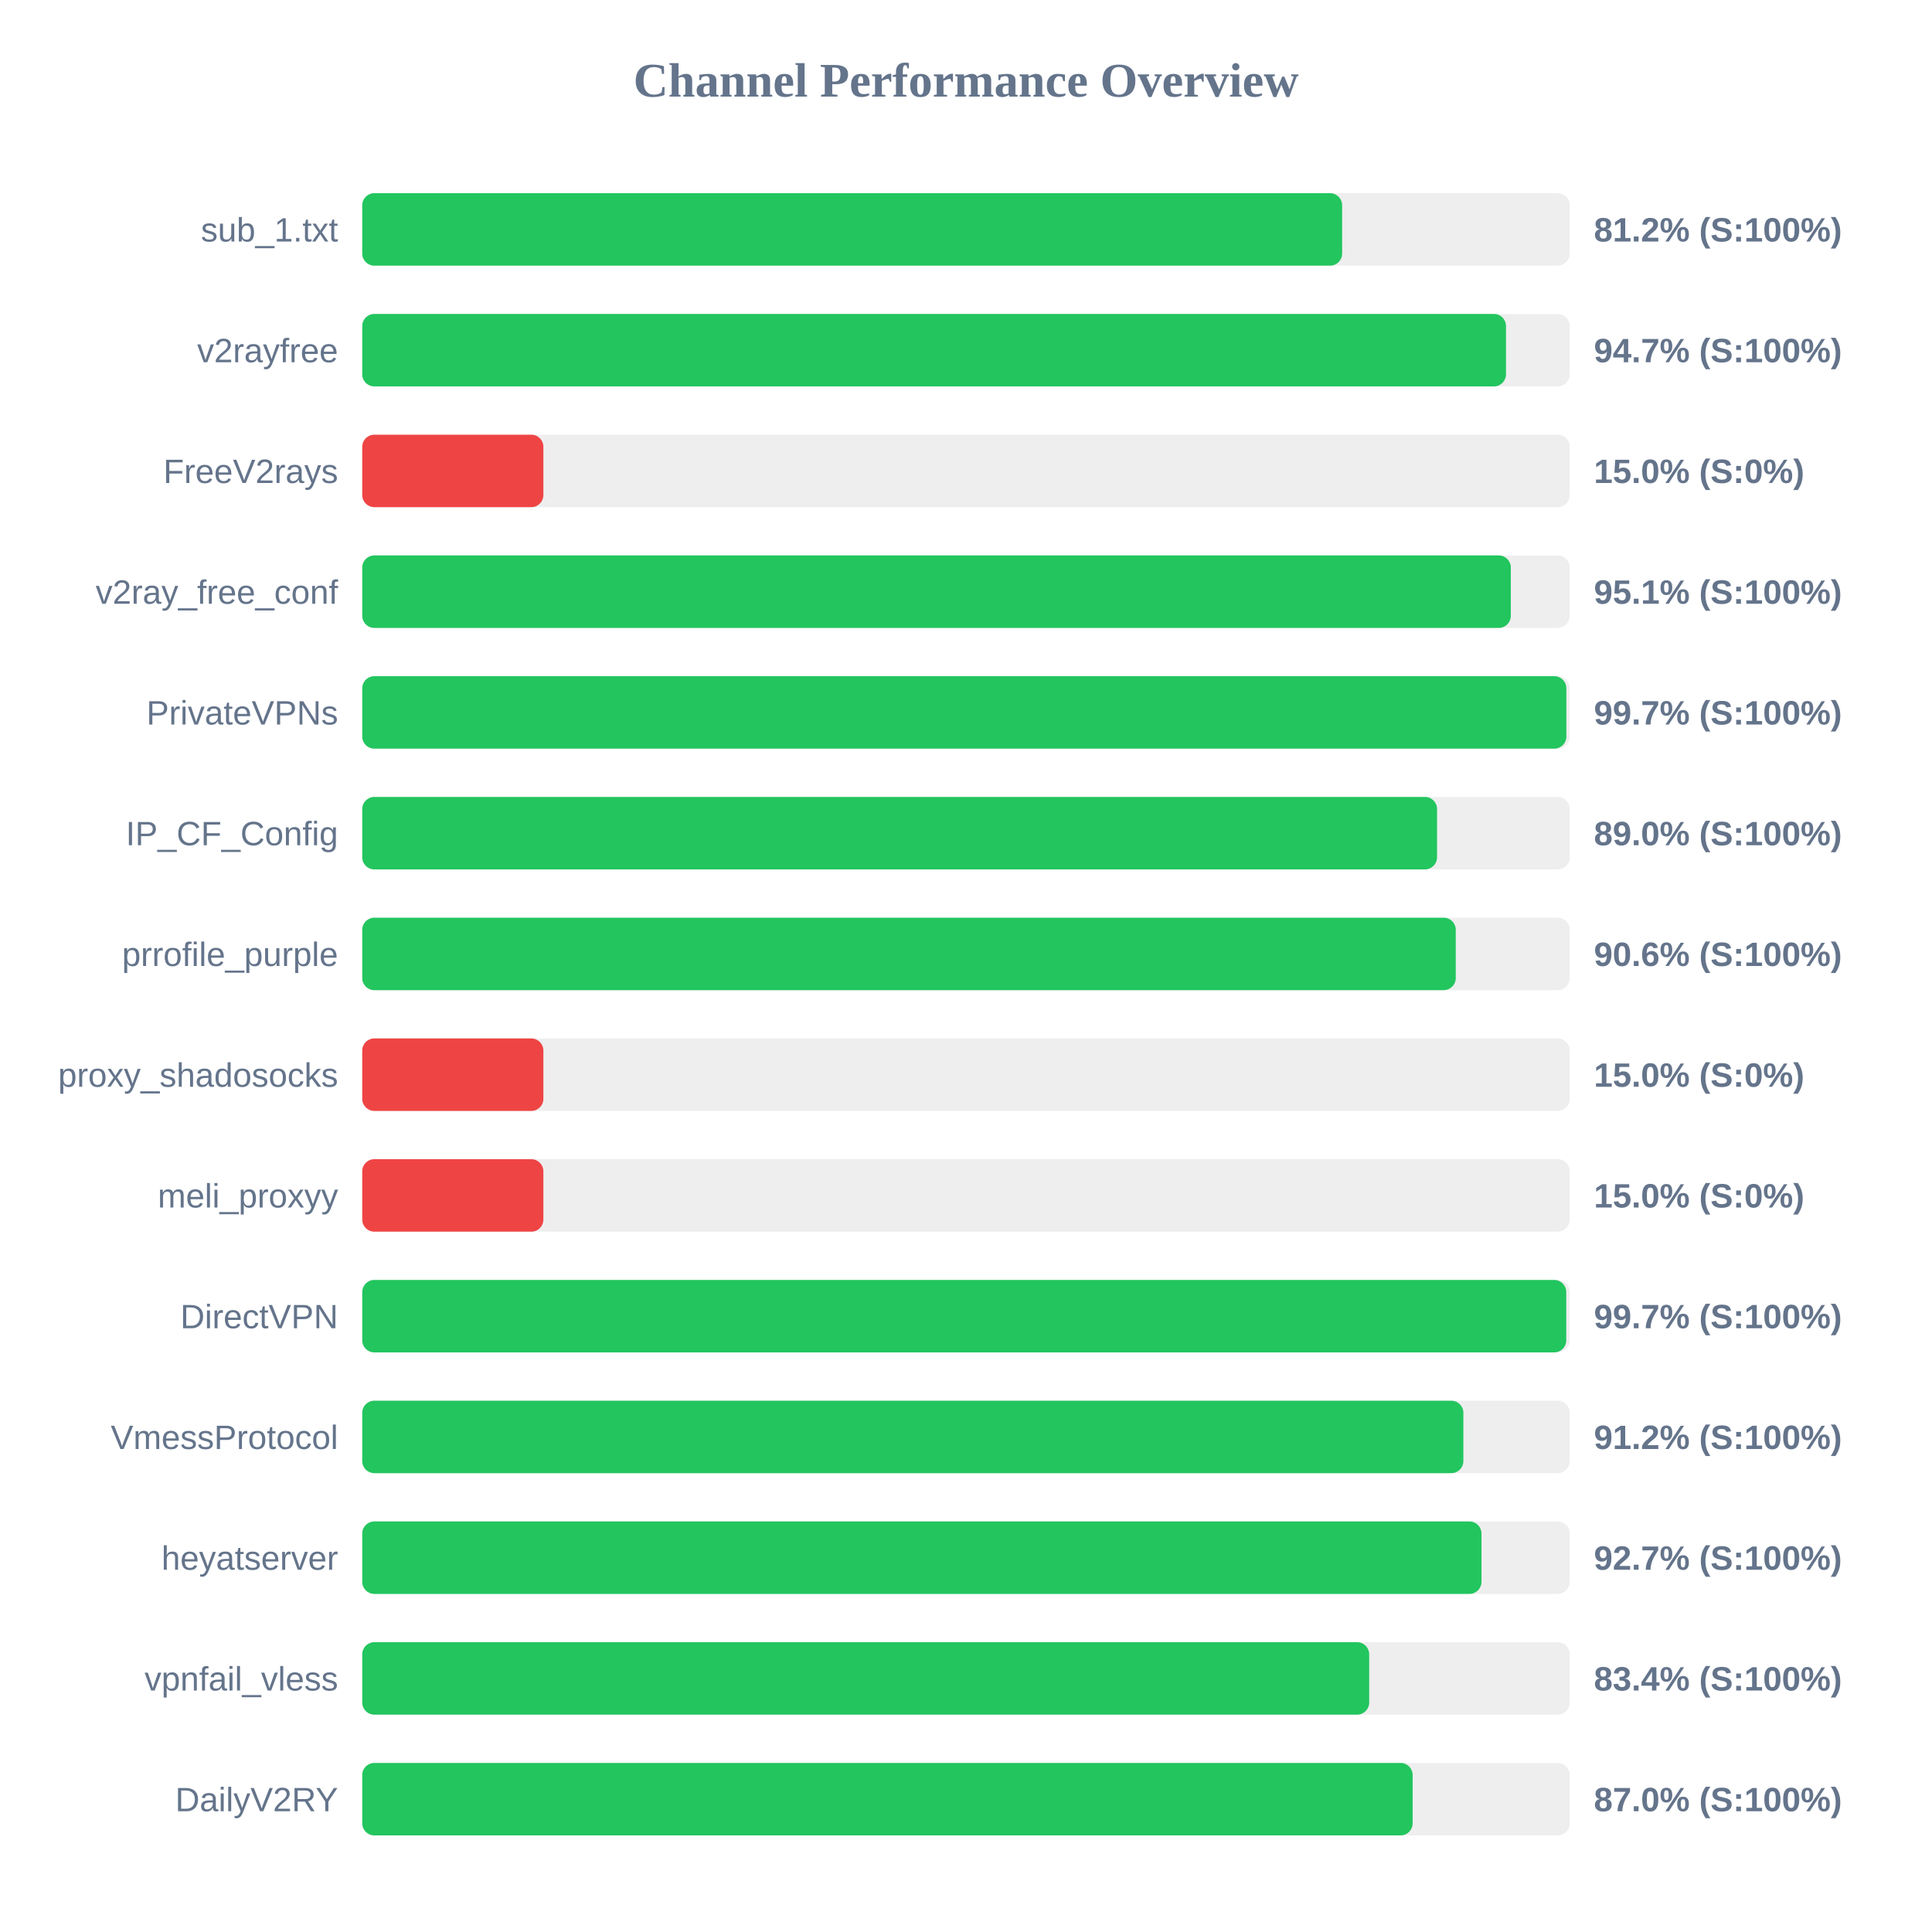
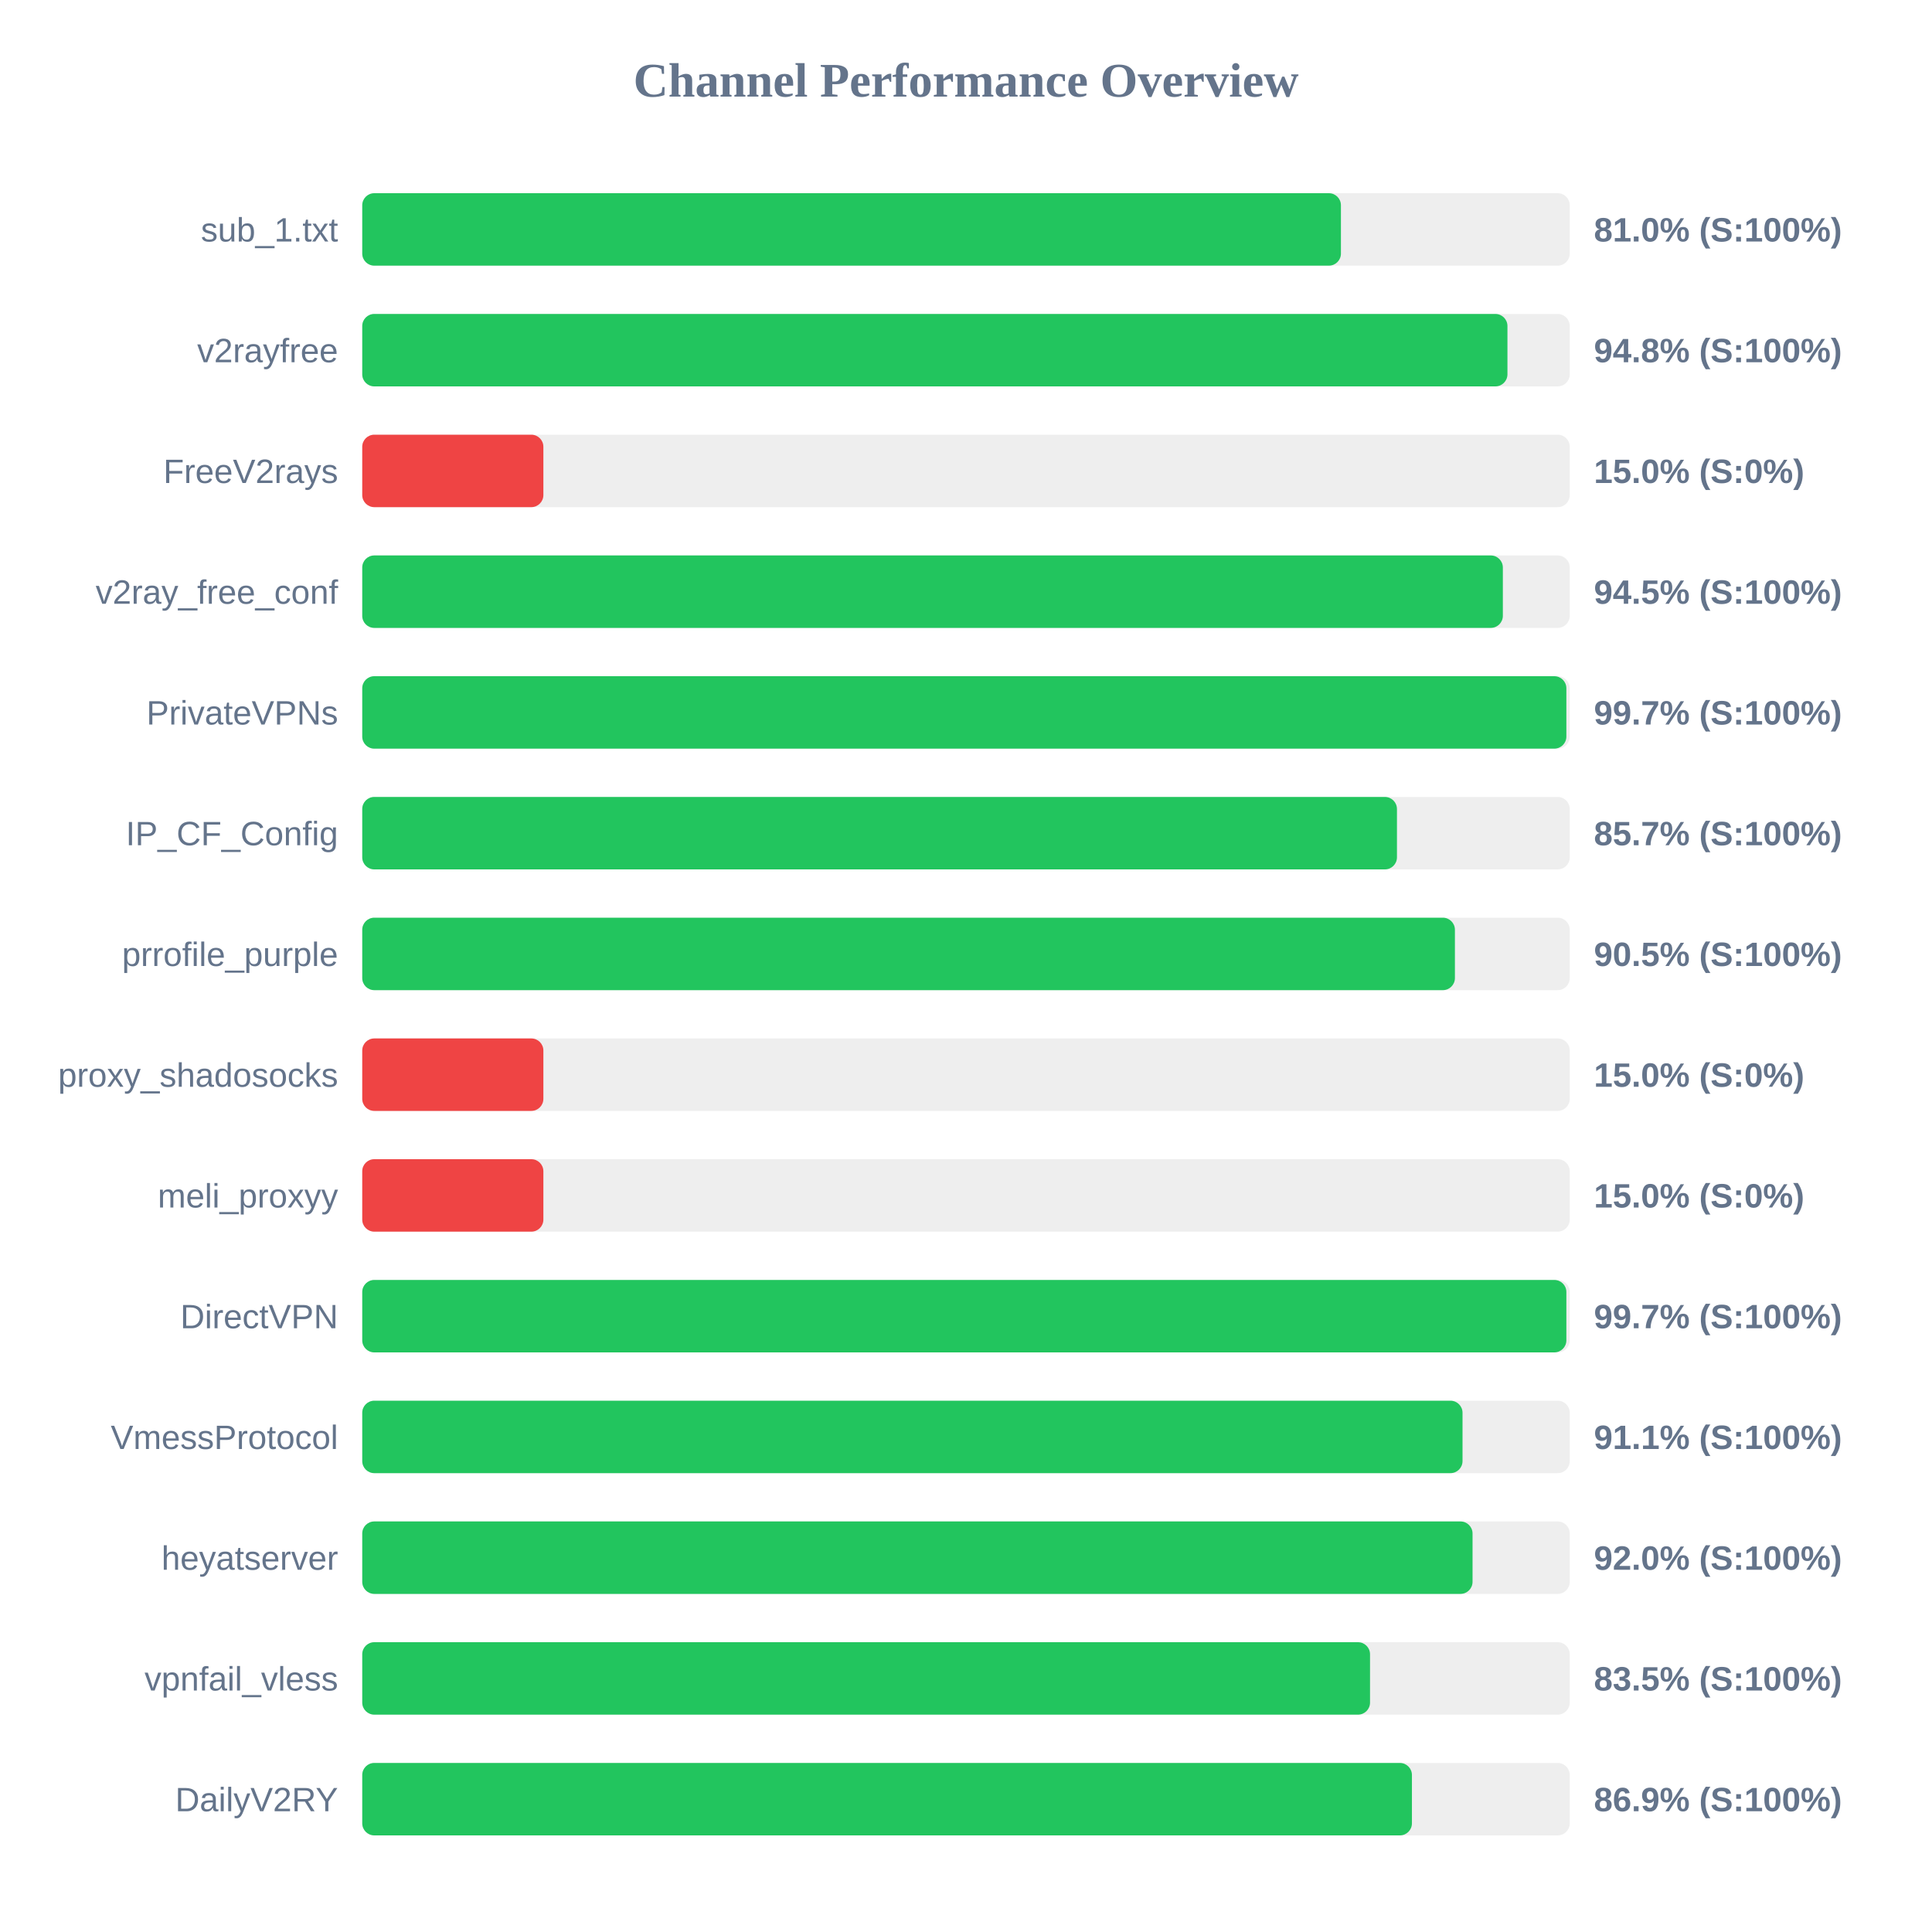
<svg xmlns="http://www.w3.org/2000/svg" width="800" height="800" version="1.1">
  <style>
        .row { font: 14px Arial; fill: #64748b; }
        .score { font: bold 14px Arial; fill: #64748b; }
    </style>
  <text x="400" y="40" text-anchor="middle" font-size="20px" font-weight="bold" fill="#64748b">Channel Performance Overview</text>
  <rect x="150" y="80" width="500" height="30" fill="#eee" rx="5" />
-   <rect x="150" y="80" width="405.75" height="30" fill="#22c55e" rx="5" />
+   <rect x="150" y="80" width="405.25" height="30" fill="#22c55e" rx="5" />
  <text x="140" y="100" text-anchor="end" class="row">sub_1.txt</text>
-   <text x="660" y="100" text-anchor="start" class="score">81.2% (S:100%)</text>
+   <text x="660" y="100" text-anchor="start" class="score">81.0% (S:100%)</text>
  <rect x="150" y="130" width="500" height="30" fill="#eee" rx="5" />
-   <rect x="150" y="130" width="473.6" height="30" fill="#22c55e" rx="5" />
+   <rect x="150" y="130" width="474.2" height="30" fill="#22c55e" rx="5" />
  <text x="140" y="150" text-anchor="end" class="row">v2rayfree</text>
-   <text x="660" y="150" text-anchor="start" class="score">94.7% (S:100%)</text>
+   <text x="660" y="150" text-anchor="start" class="score">94.8% (S:100%)</text>
  <rect x="150" y="180" width="500" height="30" fill="#eee" rx="5" />
  <rect x="150" y="180" width="75.0" height="30" fill="#ef4444" rx="5" />
  <text x="140" y="200" text-anchor="end" class="row">FreeV2rays</text>
  <text x="660" y="200" text-anchor="start" class="score">15.0% (S:0%)</text>
  <rect x="150" y="230" width="500" height="30" fill="#eee" rx="5" />
-   <rect x="150" y="230" width="475.6" height="30" fill="#22c55e" rx="5" />
+   <rect x="150" y="230" width="472.3" height="30" fill="#22c55e" rx="5" />
  <text x="140" y="250" text-anchor="end" class="row">v2ray_free_conf</text>
-   <text x="660" y="250" text-anchor="start" class="score">95.1% (S:100%)</text>
+   <text x="660" y="250" text-anchor="start" class="score">94.5% (S:100%)</text>
  <rect x="150" y="280" width="500" height="30" fill="#eee" rx="5" />
  <rect x="150" y="280" width="498.6" height="30" fill="#22c55e" rx="5" />
  <text x="140" y="300" text-anchor="end" class="row">PrivateVPNs</text>
  <text x="660" y="300" text-anchor="start" class="score">99.7% (S:100%)</text>
  <rect x="150" y="330" width="500" height="30" fill="#eee" rx="5" />
-   <rect x="150" y="330" width="445.05" height="30" fill="#22c55e" rx="5" />
+   <rect x="150" y="330" width="428.45" height="30" fill="#22c55e" rx="5" />
  <text x="140" y="350" text-anchor="end" class="row">IP_CF_Config</text>
-   <text x="660" y="350" text-anchor="start" class="score">89.0% (S:100%)</text>
+   <text x="660" y="350" text-anchor="start" class="score">85.7% (S:100%)</text>
  <rect x="150" y="380" width="500" height="30" fill="#eee" rx="5" />
-   <rect x="150" y="380" width="452.8" height="30" fill="#22c55e" rx="5" />
+   <rect x="150" y="380" width="452.45" height="30" fill="#22c55e" rx="5" />
  <text x="140" y="400" text-anchor="end" class="row">prrofile_purple</text>
-   <text x="660" y="400" text-anchor="start" class="score">90.6% (S:100%)</text>
+   <text x="660" y="400" text-anchor="start" class="score">90.5% (S:100%)</text>
  <rect x="150" y="430" width="500" height="30" fill="#eee" rx="5" />
  <rect x="150" y="430" width="75.0" height="30" fill="#ef4444" rx="5" />
  <text x="140" y="450" text-anchor="end" class="row">proxy_shadosocks</text>
  <text x="660" y="450" text-anchor="start" class="score">15.0% (S:0%)</text>
  <rect x="150" y="480" width="500" height="30" fill="#eee" rx="5" />
  <rect x="150" y="480" width="75.0" height="30" fill="#ef4444" rx="5" />
  <text x="140" y="500" text-anchor="end" class="row">meli_proxyy</text>
  <text x="660" y="500" text-anchor="start" class="score">15.0% (S:0%)</text>
  <rect x="150" y="530" width="500" height="30" fill="#eee" rx="5" />
-   <rect x="150" y="530" width="498.55" height="30" fill="#22c55e" rx="5" />
+   <rect x="150" y="530" width="498.6" height="30" fill="#22c55e" rx="5" />
  <text x="140" y="550" text-anchor="end" class="row">DirectVPN</text>
  <text x="660" y="550" text-anchor="start" class="score">99.7% (S:100%)</text>
  <rect x="150" y="580" width="500" height="30" fill="#eee" rx="5" />
-   <rect x="150" y="580" width="455.95" height="30" fill="#22c55e" rx="5" />
+   <rect x="150" y="580" width="455.6" height="30" fill="#22c55e" rx="5" />
  <text x="140" y="600" text-anchor="end" class="row">VmessProtocol</text>
-   <text x="660" y="600" text-anchor="start" class="score">91.2% (S:100%)</text>
+   <text x="660" y="600" text-anchor="start" class="score">91.1% (S:100%)</text>
  <rect x="150" y="630" width="500" height="30" fill="#eee" rx="5" />
-   <rect x="150" y="630" width="463.45" height="30" fill="#22c55e" rx="5" />
+   <rect x="150" y="630" width="459.75" height="30" fill="#22c55e" rx="5" />
  <text x="140" y="650" text-anchor="end" class="row">heyatserver</text>
-   <text x="660" y="650" text-anchor="start" class="score">92.7% (S:100%)</text>
+   <text x="660" y="650" text-anchor="start" class="score">92.0% (S:100%)</text>
  <rect x="150" y="680" width="500" height="30" fill="#eee" rx="5" />
-   <rect x="150" y="680" width="416.95" height="30" fill="#22c55e" rx="5" />
+   <rect x="150" y="680" width="417.3" height="30" fill="#22c55e" rx="5" />
  <text x="140" y="700" text-anchor="end" class="row">vpnfail_vless</text>
-   <text x="660" y="700" text-anchor="start" class="score">83.4% (S:100%)</text>
+   <text x="660" y="700" text-anchor="start" class="score">83.5% (S:100%)</text>
  <rect x="150" y="730" width="500" height="30" fill="#eee" rx="5" />
-   <rect x="150" y="730" width="434.95" height="30" fill="#22c55e" rx="5" />
+   <rect x="150" y="730" width="434.65" height="30" fill="#22c55e" rx="5" />
  <text x="140" y="750" text-anchor="end" class="row">DailyV2RY</text>
-   <text x="660" y="750" text-anchor="start" class="score">87.0% (S:100%)</text>
+   <text x="660" y="750" text-anchor="start" class="score">86.9% (S:100%)</text>
</svg>
